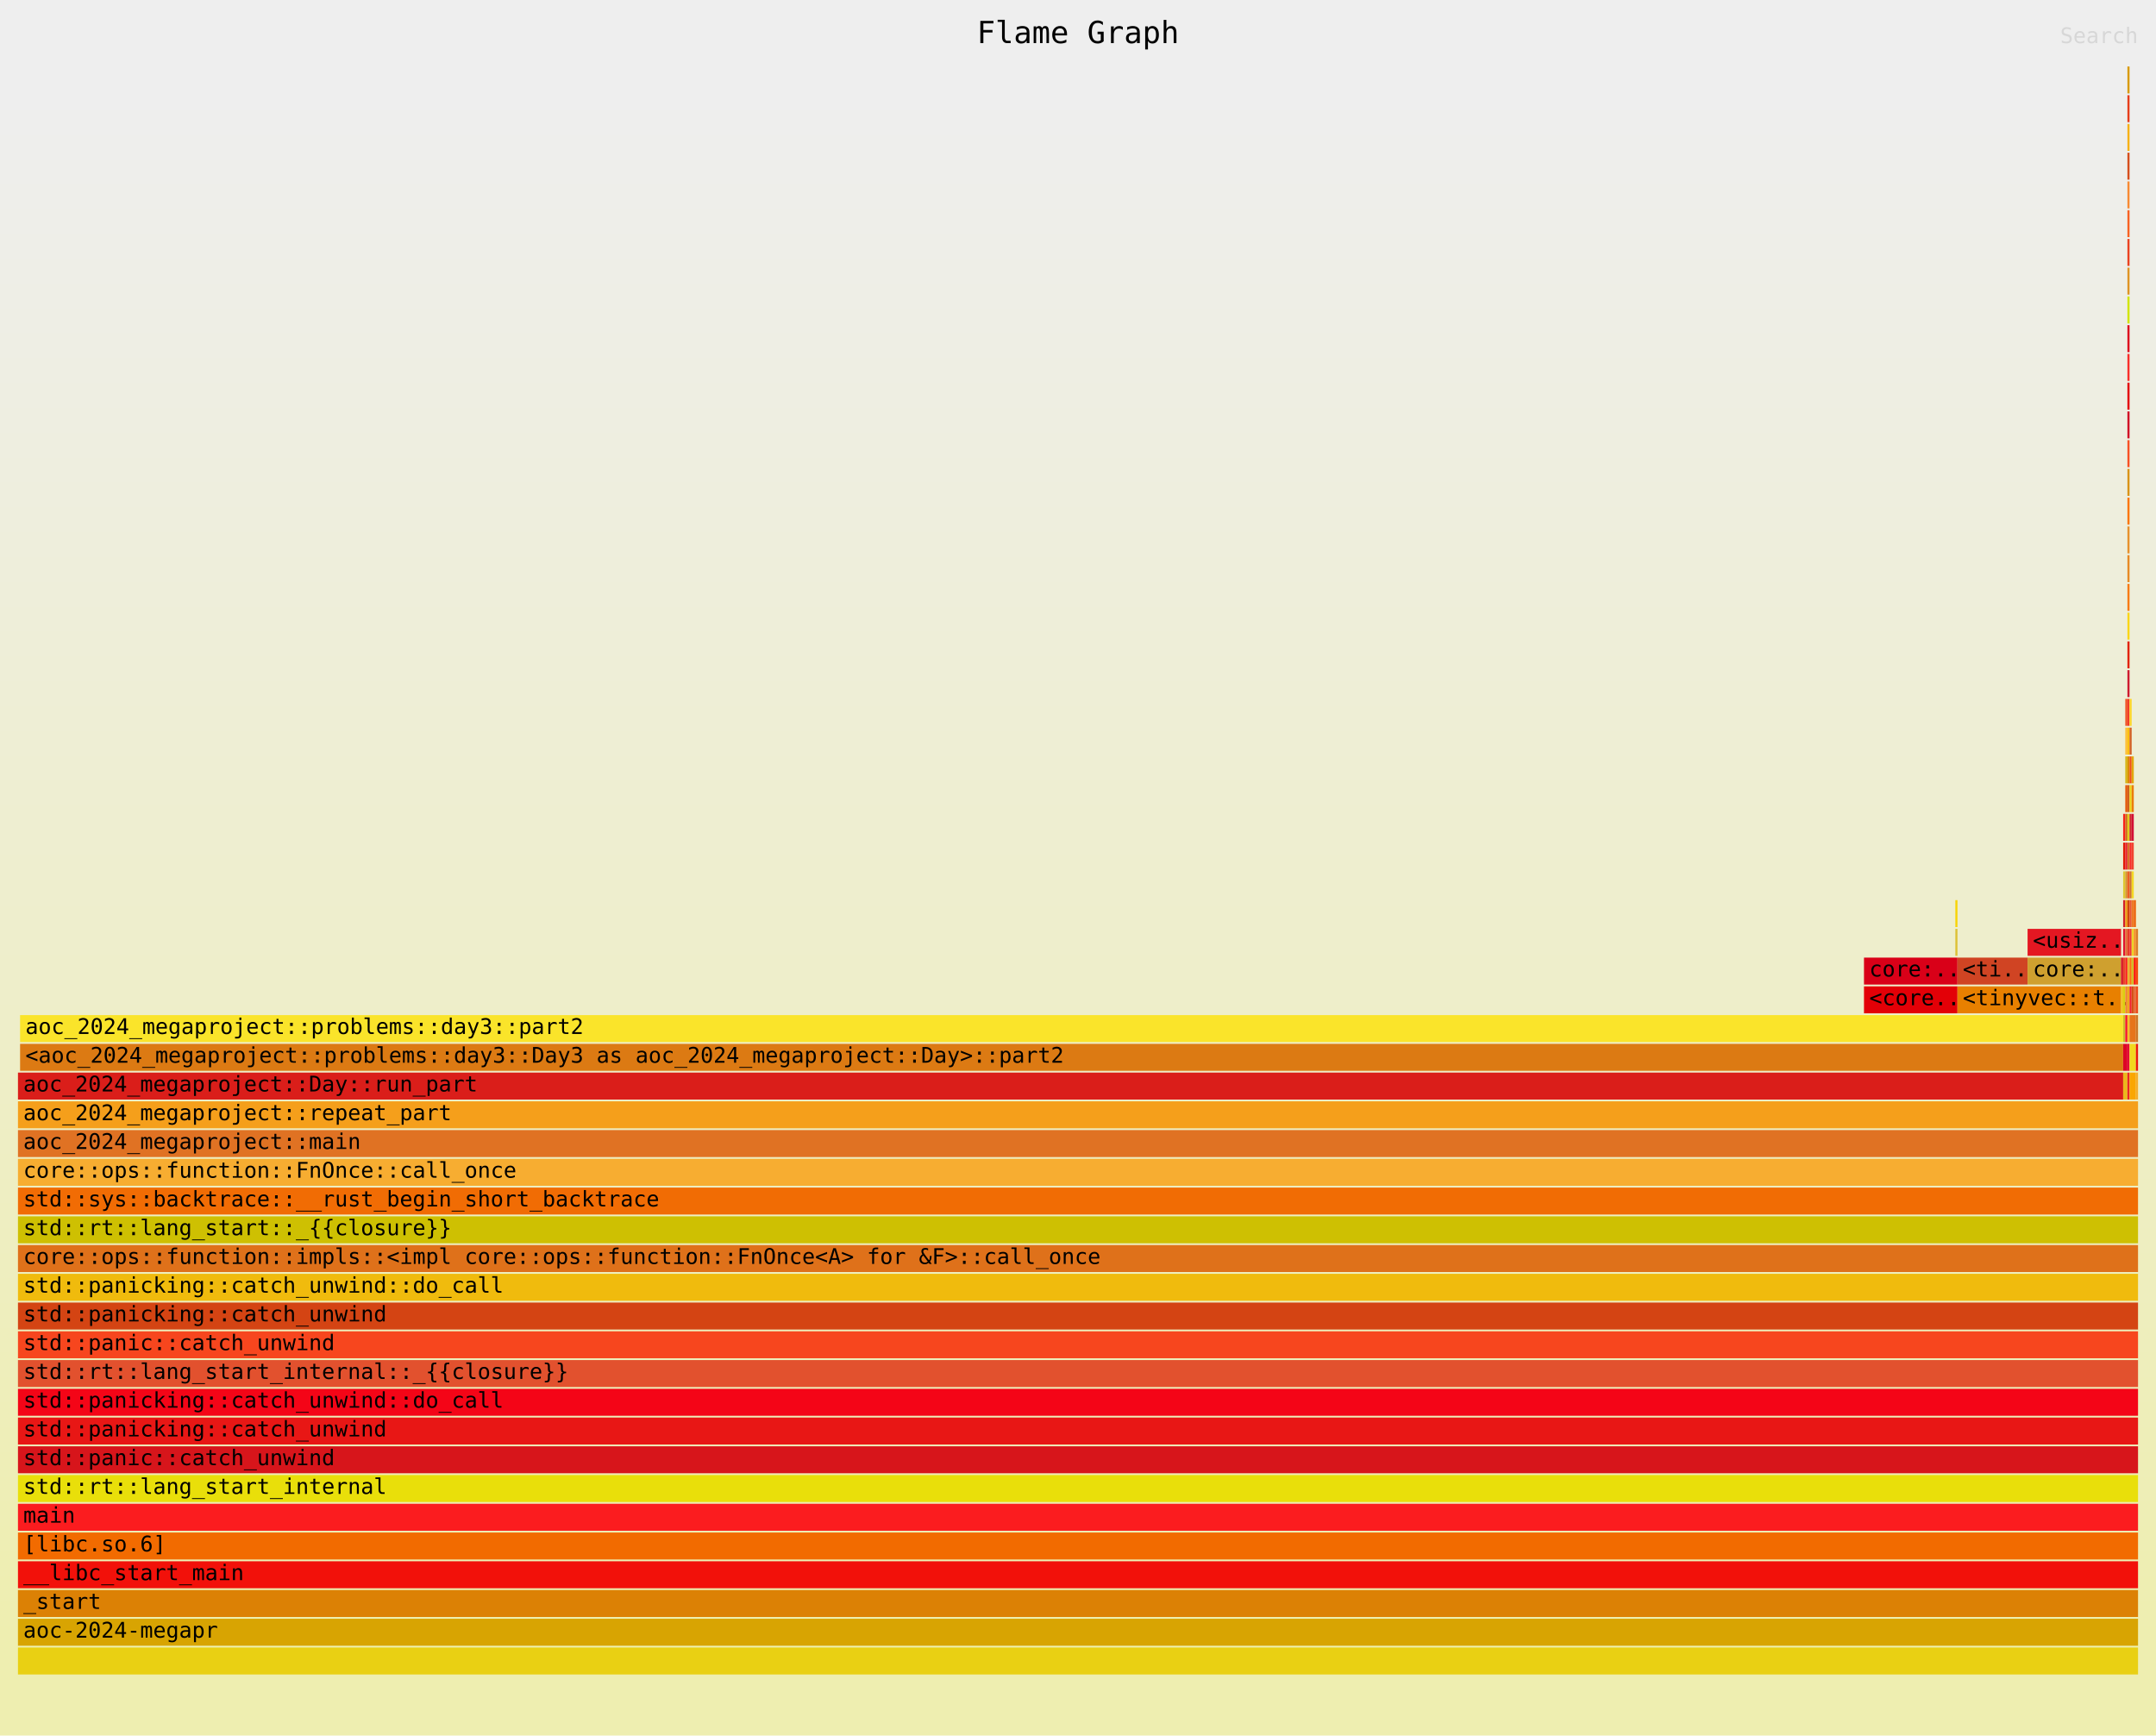
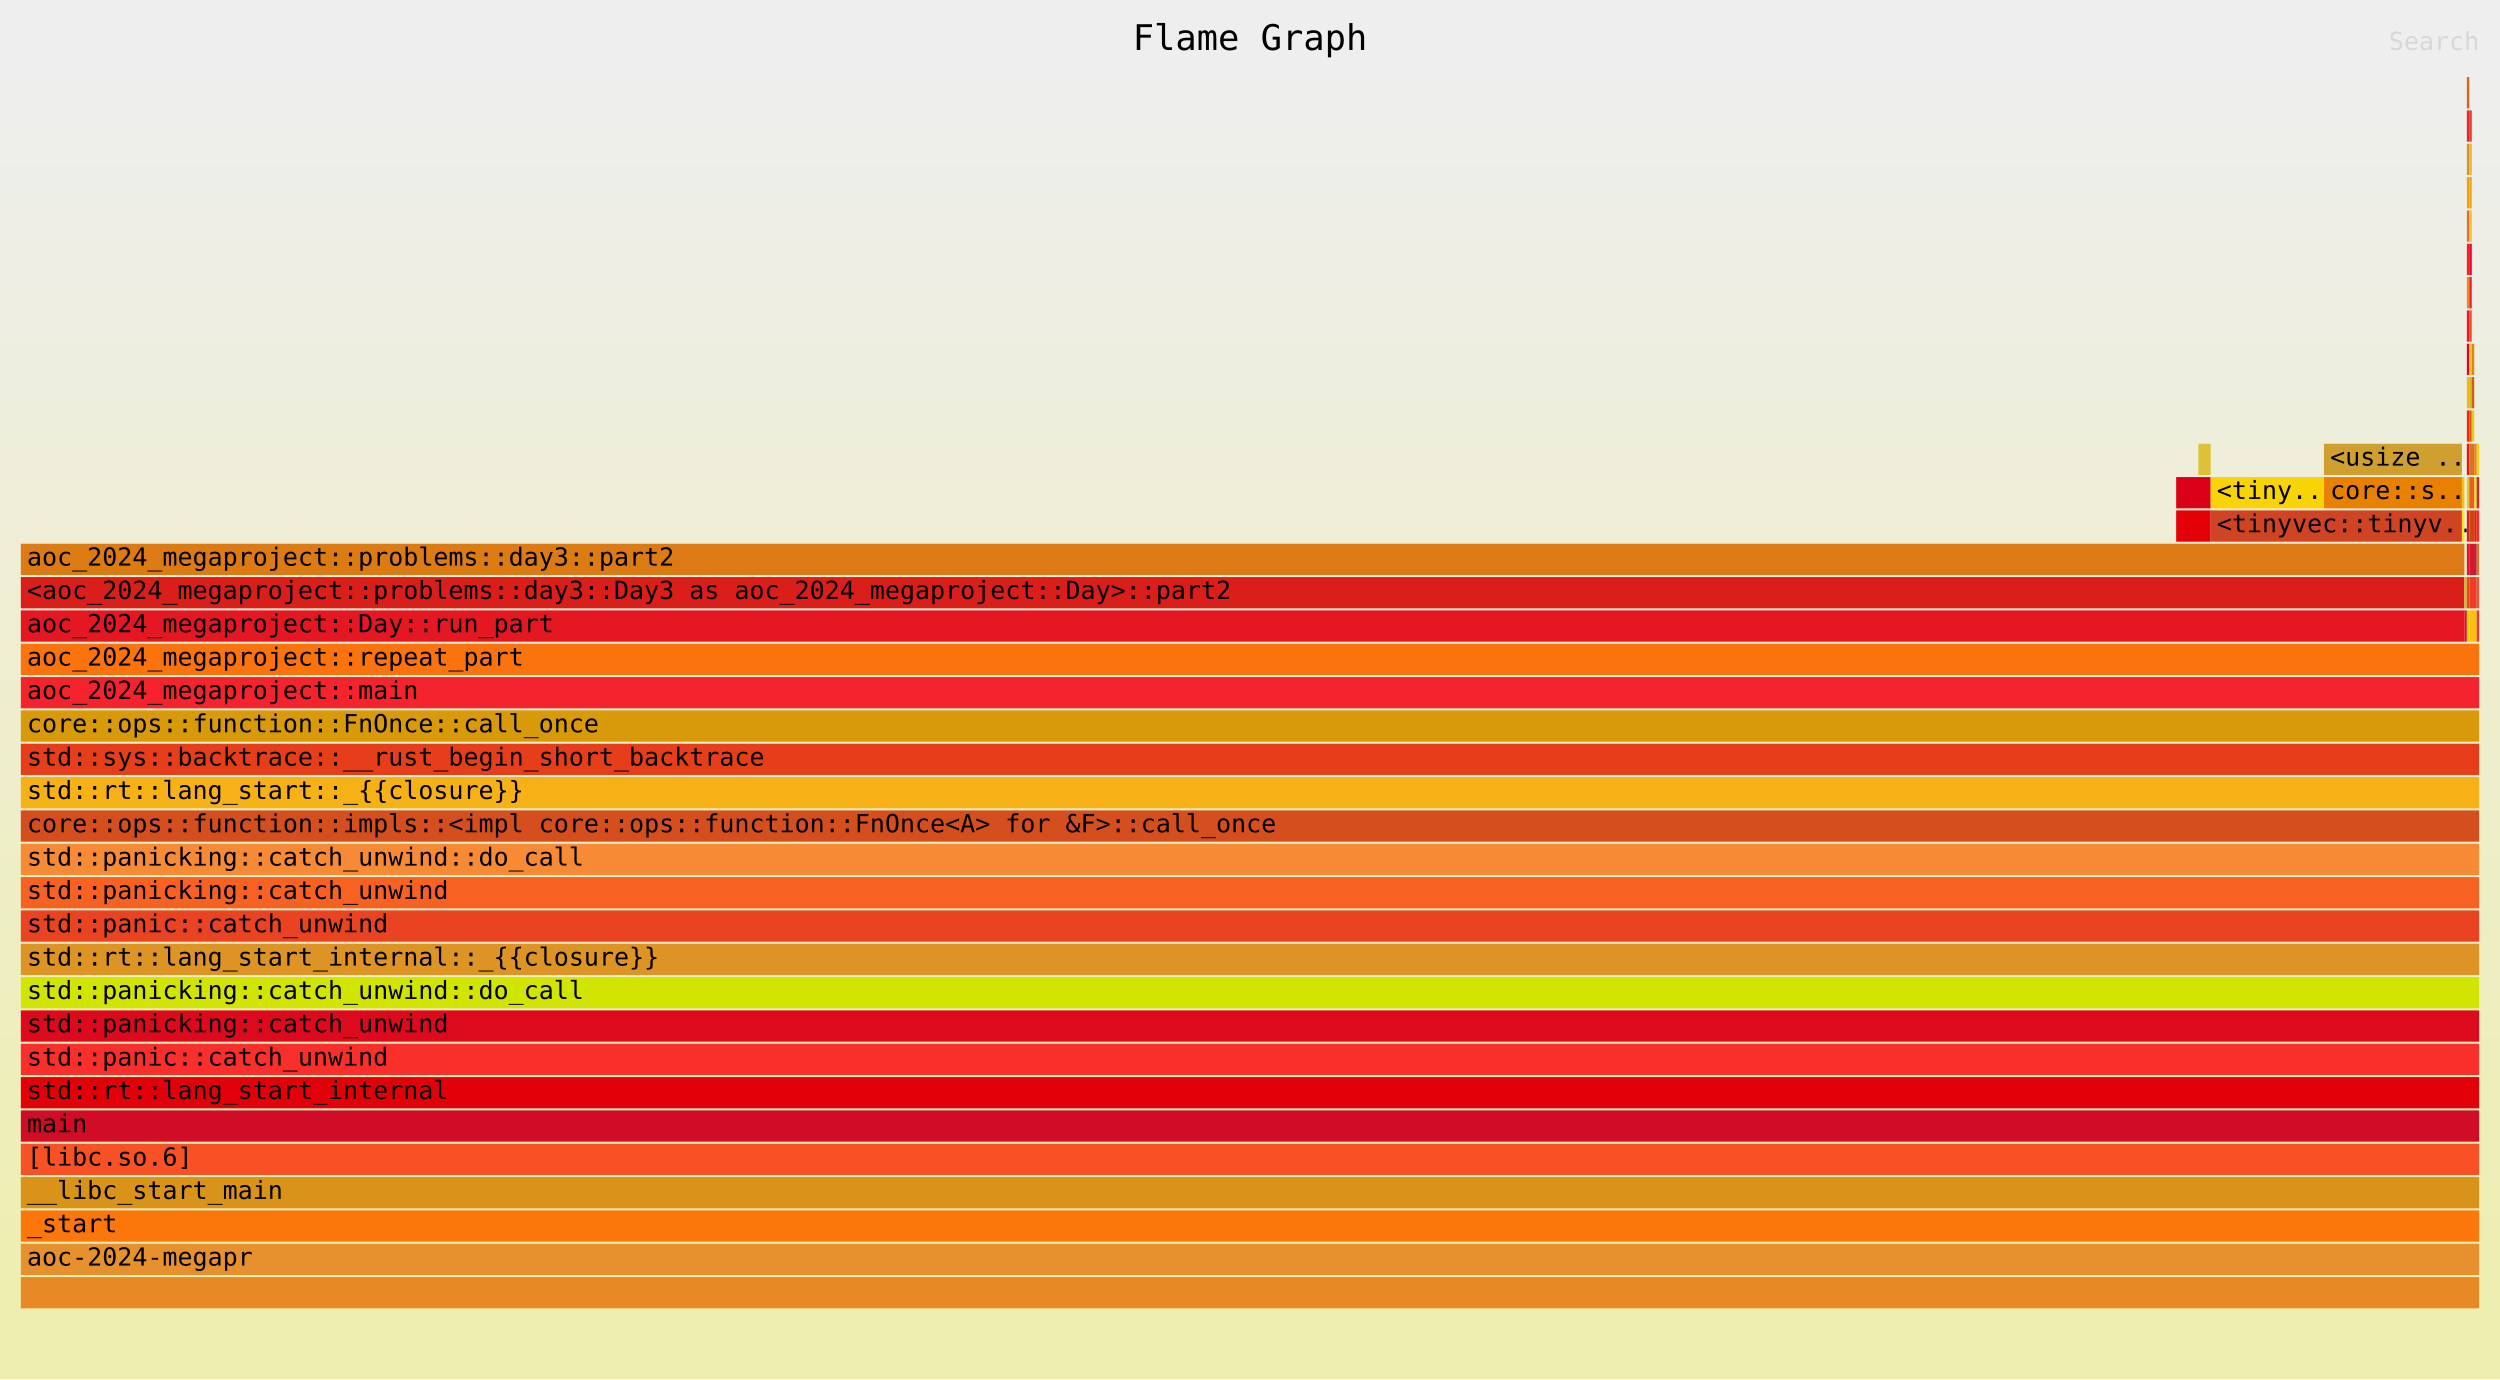
- <svg xmlns="http://www.w3.org/2000/svg" xmlns:ns1="http://github.com/jonhoo/inferno" version="1.1" width="1200" height="966" viewBox="0 0 1200 966">
+ <svg xmlns="http://www.w3.org/2000/svg" xmlns:ns1="http://github.com/jonhoo/inferno" version="1.1" width="1200" height="662" viewBox="0 0 1200 662">
  <defs>
    <linearGradient id="background" y1="0" y2="1" x1="0" x2="0">
      <stop stop-color="#eeeeee" offset="5%" />
      <stop stop-color="#eeeeb0" offset="95%" />
    </linearGradient>
  </defs>
  <style type="text/css">
text { font-family:monospace; font-size:12px }
#title { text-anchor:middle; font-size:17px; }
#matched { text-anchor:end; }
#search { text-anchor:end; opacity:0.1; cursor:pointer; }
#search:hover, #search.show { opacity:1; }
#subtitle { text-anchor:middle; font-color:rgb(160,160,160); }
#unzoom { cursor:pointer; }
#frames &gt; *:hover { stroke:black; stroke-width:0.5; cursor:pointer; }
.hide { display:none; }
.parent { opacity:0.5; }
</style>
-   <rect x="0" y="0" width="100%" height="966" fill="url(#background)" />
+   <rect x="0" y="0" width="100%" height="662" fill="url(#background)" />
  <text id="title" fill="rgb(0,0,0)" x="50%" y="24.00">Flame Graph</text>
-   <text id="details" fill="rgb(0,0,0)" x="10" y="949.00"> </text>
+   <text id="details" fill="rgb(0,0,0)" x="10" y="645.00"> </text>
  <text id="unzoom" class="hide" fill="rgb(0,0,0)" x="10" y="24.00">Reset Zoom</text>
  <text id="search" fill="rgb(0,0,0)" x="1190" y="24.00">Search</text>
-   <text id="matched" fill="rgb(0,0,0)" x="1190" y="949.00"> </text>
+   <text id="matched" fill="rgb(0,0,0)" x="1190" y="645.00"> </text>
  <svg id="frames" x="10" width="1180" total_samples="1001002982">
    <g>
-       <rect x="87.074%" y="549" width="4.409%" height="15" fill="rgb(227,0,7)" ns1:x="871614821" ns1:w="44132396" />
-       <text x="87.324%" y="559.50">&lt;core..</text>
-     </g>
-     <g>
-       <rect x="87.074%" y="533" width="4.409%" height="15" fill="rgb(217,0,24)" ns1:x="871614821" ns1:w="44132396" />
-       <text x="87.324%" y="543.50">core:..</text>
-     </g>
-     <g>
-       <rect x="91.383%" y="517" width="0.1%" height="15" fill="rgb(221,193,54)" ns1:x="914744208" ns1:w="1003009" />
-       <text x="91.633%" y="527.50" />
-     </g>
-     <g>
-       <rect x="91.383%" y="501" width="0.1%" height="15" fill="rgb(248,212,6)" ns1:x="914744208" ns1:w="1003009" />
-       <text x="91.633%" y="511.50" />
-     </g>
-     <g>
-       <rect x="91.483%" y="533" width="3.307%" height="15" fill="rgb(208,68,35)" ns1:x="915747217" ns1:w="33099297" />
-       <text x="91.733%" y="543.50">&lt;ti..</text>
-     </g>
-     <g>
-       <rect x="91.483%" y="549" width="7.715%" height="15" fill="rgb(232,128,0)" ns1:x="915747217" ns1:w="77231693" />
-       <text x="91.733%" y="559.50">&lt;tinyvec::t..</text>
-     </g>
-     <g>
-       <rect x="94.79%" y="533" width="4.409%" height="15" fill="rgb(207,160,47)" ns1:x="948846514" ns1:w="44132396" />
-       <text x="95.04%" y="543.50">core:..</text>
-     </g>
-     <g>
-       <rect x="94.79%" y="517" width="4.409%" height="15" fill="rgb(228,23,34)" ns1:x="948846514" ns1:w="44132396" />
-       <text x="95.04%" y="527.50">&lt;usiz..</text>
-     </g>
-     <g>
-       <rect x="0%" y="597" width="99.299%" height="15" fill="rgb(218,30,26)" ns1:x="0" ns1:w="993981919" />
-       <text x="0.25%" y="607.50">aoc_2024_megaproject::Day::run_part</text>
-     </g>
-     <g>
-       <rect x="0.1%" y="581" width="99.198%" height="15" fill="rgb(220,122,19)" ns1:x="1003009" ns1:w="992978910" />
-       <text x="0.35%" y="591.50">&lt;aoc_2024_megaproject::problems::day3::Day3 as aoc_2024_megaproject::Day&gt;::part2</text>
-     </g>
-     <g>
-       <rect x="0.1%" y="565" width="99.198%" height="15" fill="rgb(250,228,42)" ns1:x="1003009" ns1:w="992978910" />
-       <text x="0.35%" y="575.50">aoc_2024_megaproject::problems::day3::part2</text>
-     </g>
-     <g>
-       <rect x="99.198%" y="549" width="0.1%" height="15" fill="rgb(240,193,28)" ns1:x="992978910" ns1:w="1003009" />
-       <text x="99.448%" y="559.50" />
-     </g>
-     <g>
-       <rect x="99.198%" y="533" width="0.1%" height="15" fill="rgb(216,20,37)" ns1:x="992978910" ns1:w="1003009" />
-       <text x="99.448%" y="543.50" />
-     </g>
-     <g>
-       <rect x="99.299%" y="565" width="0.1%" height="15" fill="rgb(206,188,39)" ns1:x="993981919" ns1:w="1003009" />
-       <text x="99.549%" y="575.50" />
-     </g>
-     <g>
-       <rect x="99.299%" y="549" width="0.1%" height="15" fill="rgb(217,207,13)" ns1:x="993981919" ns1:w="1003009" />
-       <text x="99.549%" y="559.50" />
-     </g>
-     <g>
-       <rect x="99.299%" y="533" width="0.1%" height="15" fill="rgb(231,73,38)" ns1:x="993981919" ns1:w="1003009" />
-       <text x="99.549%" y="543.50" />
-     </g>
-     <g>
-       <rect x="99.299%" y="517" width="0.1%" height="15" fill="rgb(225,20,46)" ns1:x="993981919" ns1:w="1003009" />
-       <text x="99.549%" y="527.50" />
-     </g>
-     <g>
-       <rect x="99.299%" y="501" width="0.1%" height="15" fill="rgb(210,31,41)" ns1:x="993981919" ns1:w="1003009" />
-       <text x="99.549%" y="511.50" />
-     </g>
-     <g>
-       <rect x="99.299%" y="485" width="0.1%" height="15" fill="rgb(221,200,47)" ns1:x="993981919" ns1:w="1003009" />
-       <text x="99.549%" y="495.50" />
-     </g>
-     <g>
-       <rect x="99.299%" y="469" width="0.1%" height="15" fill="rgb(226,26,5)" ns1:x="993981919" ns1:w="1003009" />
-       <text x="99.549%" y="479.50" />
-     </g>
-     <g>
-       <rect x="99.299%" y="453" width="0.1%" height="15" fill="rgb(249,33,26)" ns1:x="993981919" ns1:w="1003009" />
-       <text x="99.549%" y="463.50" />
-     </g>
-     <g>
-       <rect x="99.299%" y="597" width="0.2%" height="15" fill="rgb(235,183,28)" ns1:x="993981919" ns1:w="2006018" />
-       <text x="99.549%" y="607.50" />
-     </g>
-     <g>
-       <rect x="99.299%" y="581" width="0.2%" height="15" fill="rgb(221,5,38)" ns1:x="993981919" ns1:w="2006018" />
-       <text x="99.549%" y="591.50" />
-     </g>
-     <g>
-       <rect x="99.399%" y="565" width="0.1%" height="15" fill="rgb(247,18,42)" ns1:x="994984928" ns1:w="1003009" />
-       <text x="99.649%" y="575.50" />
-     </g>
-     <g>
-       <rect x="99.399%" y="549" width="0.1%" height="15" fill="rgb(241,131,45)" ns1:x="994984928" ns1:w="1003009" />
-       <text x="99.649%" y="559.50" />
-     </g>
-     <g>
-       <rect x="99.399%" y="533" width="0.1%" height="15" fill="rgb(249,31,29)" ns1:x="994984928" ns1:w="1003009" />
-       <text x="99.649%" y="543.50" />
-     </g>
-     <g>
-       <rect x="99.399%" y="517" width="0.1%" height="15" fill="rgb(225,111,53)" ns1:x="994984928" ns1:w="1003009" />
-       <text x="99.649%" y="527.50" />
-     </g>
-     <g>
-       <rect x="99.399%" y="501" width="0.1%" height="15" fill="rgb(238,160,17)" ns1:x="994984928" ns1:w="1003009" />
-       <text x="99.649%" y="511.50" />
-     </g>
-     <g>
-       <rect x="99.399%" y="485" width="0.1%" height="15" fill="rgb(214,148,48)" ns1:x="994984928" ns1:w="1003009" />
-       <text x="99.649%" y="495.50" />
-     </g>
-     <g>
-       <rect x="99.399%" y="469" width="0.1%" height="15" fill="rgb(232,36,49)" ns1:x="994984928" ns1:w="1003009" />
-       <text x="99.649%" y="479.50" />
-     </g>
-     <g>
-       <rect x="99.399%" y="453" width="0.1%" height="15" fill="rgb(209,103,24)" ns1:x="994984928" ns1:w="1003009" />
-       <text x="99.649%" y="463.50" />
-     </g>
-     <g>
-       <rect x="99.399%" y="437" width="0.1%" height="15" fill="rgb(229,88,8)" ns1:x="994984928" ns1:w="1003009" />
-       <text x="99.649%" y="447.50" />
-     </g>
-     <g>
-       <rect x="99.399%" y="421" width="0.1%" height="15" fill="rgb(213,181,19)" ns1:x="994984928" ns1:w="1003009" />
-       <text x="99.649%" y="431.50" />
-     </g>
-     <g>
-       <rect x="99.399%" y="405" width="0.1%" height="15" fill="rgb(254,191,54)" ns1:x="994984928" ns1:w="1003009" />
-       <text x="99.649%" y="415.50" />
-     </g>
-     <g>
-       <rect x="99.399%" y="389" width="0.1%" height="15" fill="rgb(241,83,37)" ns1:x="994984928" ns1:w="1003009" />
-       <text x="99.649%" y="399.50" />
-     </g>
-     <g>
-       <rect x="99.499%" y="597" width="0.1%" height="15" fill="rgb(233,36,39)" ns1:x="995987937" ns1:w="1003009" />
-       <text x="99.749%" y="607.50" />
-     </g>
-     <g>
-       <rect x="99.499%" y="581" width="0.1%" height="15" fill="rgb(226,3,54)" ns1:x="995987937" ns1:w="1003009" />
-       <text x="99.749%" y="591.50" />
-     </g>
-     <g>
-       <rect x="99.499%" y="565" width="0.1%" height="15" fill="rgb(245,192,40)" ns1:x="995987937" ns1:w="1003009" />
-       <text x="99.749%" y="575.50" />
-     </g>
-     <g>
-       <rect x="99.499%" y="549" width="0.1%" height="15" fill="rgb(238,167,29)" ns1:x="995987937" ns1:w="1003009" />
-       <text x="99.749%" y="559.50" />
-     </g>
-     <g>
-       <rect x="99.499%" y="533" width="0.1%" height="15" fill="rgb(232,182,51)" ns1:x="995987937" ns1:w="1003009" />
-       <text x="99.749%" y="543.50" />
-     </g>
-     <g>
-       <rect x="99.499%" y="517" width="0.1%" height="15" fill="rgb(231,60,39)" ns1:x="995987937" ns1:w="1003009" />
-       <text x="99.749%" y="527.50" />
-     </g>
-     <g>
-       <rect x="99.499%" y="501" width="0.1%" height="15" fill="rgb(208,69,12)" ns1:x="995987937" ns1:w="1003009" />
-       <text x="99.749%" y="511.50" />
-     </g>
-     <g>
-       <rect x="99.499%" y="485" width="0.1%" height="15" fill="rgb(235,93,37)" ns1:x="995987937" ns1:w="1003009" />
-       <text x="99.749%" y="495.50" />
-     </g>
-     <g>
-       <rect x="99.499%" y="469" width="0.1%" height="15" fill="rgb(213,116,39)" ns1:x="995987937" ns1:w="1003009" />
-       <text x="99.749%" y="479.50" />
-     </g>
-     <g>
-       <rect x="99.499%" y="453" width="0.1%" height="15" fill="rgb(222,207,29)" ns1:x="995987937" ns1:w="1003009" />
-       <text x="99.749%" y="463.50" />
-     </g>
-     <g>
-       <rect x="99.499%" y="437" width="0.1%" height="15" fill="rgb(206,96,30)" ns1:x="995987937" ns1:w="1003009" />
-       <text x="99.749%" y="447.50" />
-     </g>
-     <g>
-       <rect x="99.499%" y="421" width="0.1%" height="15" fill="rgb(218,138,4)" ns1:x="995987937" ns1:w="1003009" />
-       <text x="99.749%" y="431.50" />
-     </g>
-     <g>
-       <rect x="99.499%" y="405" width="0.1%" height="15" fill="rgb(250,191,14)" ns1:x="995987937" ns1:w="1003009" />
-       <text x="99.749%" y="415.50" />
-     </g>
-     <g>
-       <rect x="99.499%" y="389" width="0.1%" height="15" fill="rgb(239,60,40)" ns1:x="995987937" ns1:w="1003009" />
-       <text x="99.749%" y="399.50" />
-     </g>
-     <g>
-       <rect x="99.499%" y="373" width="0.1%" height="15" fill="rgb(206,27,48)" ns1:x="995987937" ns1:w="1003009" />
-       <text x="99.749%" y="383.50" />
-     </g>
-     <g>
-       <rect x="99.499%" y="357" width="0.1%" height="15" fill="rgb(225,35,8)" ns1:x="995987937" ns1:w="1003009" />
-       <text x="99.749%" y="367.50" />
-     </g>
-     <g>
-       <rect x="99.499%" y="341" width="0.1%" height="15" fill="rgb(250,213,24)" ns1:x="995987937" ns1:w="1003009" />
-       <text x="99.749%" y="351.50" />
-     </g>
-     <g>
-       <rect x="99.499%" y="325" width="0.1%" height="15" fill="rgb(247,123,22)" ns1:x="995987937" ns1:w="1003009" />
-       <text x="99.749%" y="335.50" />
-     </g>
-     <g>
-       <rect x="99.499%" y="309" width="0.1%" height="15" fill="rgb(231,138,38)" ns1:x="995987937" ns1:w="1003009" />
-       <text x="99.749%" y="319.50" />
-     </g>
-     <g>
-       <rect x="99.499%" y="293" width="0.1%" height="15" fill="rgb(231,145,46)" ns1:x="995987937" ns1:w="1003009" />
+       <rect x="87.675%" y="245" width="1.403%" height="15" fill="rgb(227,0,7)" ns1:x="877632875" ns1:w="14042126" />
+       <text x="87.925%" y="255.50" />
+     </g>
+     <g>
+       <rect x="87.675%" y="229" width="1.403%" height="15" fill="rgb(217,0,24)" ns1:x="877632875" ns1:w="14042126" />
+       <text x="87.925%" y="239.50" />
+     </g>
+     <g>
+       <rect x="88.577%" y="213" width="0.501%" height="15" fill="rgb(221,193,54)" ns1:x="886659956" ns1:w="5015045" />
+       <text x="88.827%" y="223.50" />
+     </g>
+     <g>
+       <rect x="89.078%" y="229" width="4.609%" height="15" fill="rgb(248,212,6)" ns1:x="891675001" ns1:w="46138414" />
+       <text x="89.328%" y="239.50">&lt;tiny..</text>
+     </g>
+     <g>
+       <rect x="89.078%" y="245" width="10.22%" height="15" fill="rgb(208,68,35)" ns1:x="891675001" ns1:w="102306918" />
+       <text x="89.328%" y="255.50">&lt;tinyvec::tinyv..</text>
+     </g>
+     <g>
+       <rect x="93.687%" y="229" width="5.611%" height="15" fill="rgb(232,128,0)" ns1:x="937813415" ns1:w="56168504" />
+       <text x="93.937%" y="239.50">core::s..</text>
+     </g>
+     <g>
+       <rect x="93.687%" y="213" width="5.611%" height="15" fill="rgb(207,160,47)" ns1:x="937813415" ns1:w="56168504" />
+       <text x="93.937%" y="223.50">&lt;usize ..</text>
+     </g>
+     <g>
+       <rect x="0%" y="293" width="99.399%" height="15" fill="rgb(228,23,34)" ns1:x="0" ns1:w="994984928" />
+       <text x="0.25%" y="303.50">aoc_2024_megaproject::Day::run_part</text>
+     </g>
+     <g>
+       <rect x="0%" y="277" width="99.399%" height="15" fill="rgb(218,30,26)" ns1:x="0" ns1:w="994984928" />
+       <text x="0.25%" y="287.50">&lt;aoc_2024_megaproject::problems::day3::Day3 as aoc_2024_megaproject::Day&gt;::part2</text>
+     </g>
+     <g>
+       <rect x="0%" y="261" width="99.399%" height="15" fill="rgb(220,122,19)" ns1:x="0" ns1:w="994984928" />
+       <text x="0.25%" y="271.50">aoc_2024_megaproject::problems::day3::part2</text>
+     </g>
+     <g>
+       <rect x="99.299%" y="245" width="0.1%" height="15" fill="rgb(250,228,42)" ns1:x="993981919" ns1:w="1003009" />
+       <text x="99.549%" y="255.50" />
+     </g>
+     <g>
+       <rect x="99.299%" y="229" width="0.1%" height="15" fill="rgb(240,193,28)" ns1:x="993981919" ns1:w="1003009" />
+       <text x="99.549%" y="239.50" />
+     </g>
+     <g>
+       <rect x="99.399%" y="293" width="0.1%" height="15" fill="rgb(216,20,37)" ns1:x="994984928" ns1:w="1003009" />
+       <text x="99.649%" y="303.50" />
+     </g>
+     <g>
+       <rect x="99.399%" y="277" width="0.1%" height="15" fill="rgb(206,188,39)" ns1:x="994984928" ns1:w="1003009" />
+       <text x="99.649%" y="287.50" />
+     </g>
+     <g>
+       <rect x="99.499%" y="293" width="0.1%" height="15" fill="rgb(217,207,13)" ns1:x="995987937" ns1:w="1003009" />
      <text x="99.749%" y="303.50" />
    </g>
    <g>
-       <rect x="99.499%" y="277" width="0.1%" height="15" fill="rgb(251,118,11)" ns1:x="995987937" ns1:w="1003009" />
+       <rect x="99.499%" y="277" width="0.1%" height="15" fill="rgb(231,73,38)" ns1:x="995987937" ns1:w="1003009" />
      <text x="99.749%" y="287.50" />
    </g>
    <g>
-       <rect x="99.499%" y="261" width="0.1%" height="15" fill="rgb(217,147,25)" ns1:x="995987937" ns1:w="1003009" />
+       <rect x="99.499%" y="261" width="0.1%" height="15" fill="rgb(225,20,46)" ns1:x="995987937" ns1:w="1003009" />
      <text x="99.749%" y="271.50" />
    </g>
    <g>
-       <rect x="99.499%" y="245" width="0.1%" height="15" fill="rgb(247,81,37)" ns1:x="995987937" ns1:w="1003009" />
+       <rect x="99.499%" y="245" width="0.1%" height="15" fill="rgb(210,31,41)" ns1:x="995987937" ns1:w="1003009" />
      <text x="99.749%" y="255.50" />
    </g>
    <g>
-       <rect x="99.499%" y="229" width="0.1%" height="15" fill="rgb(209,12,38)" ns1:x="995987937" ns1:w="1003009" />
+       <rect x="99.499%" y="229" width="0.1%" height="15" fill="rgb(221,200,47)" ns1:x="995987937" ns1:w="1003009" />
      <text x="99.749%" y="239.50" />
    </g>
    <g>
-       <rect x="99.499%" y="213" width="0.1%" height="15" fill="rgb(227,1,9)" ns1:x="995987937" ns1:w="1003009" />
+       <rect x="99.499%" y="213" width="0.1%" height="15" fill="rgb(226,26,5)" ns1:x="995987937" ns1:w="1003009" />
      <text x="99.749%" y="223.50" />
    </g>
    <g>
-       <rect x="99.499%" y="197" width="0.1%" height="15" fill="rgb(248,47,43)" ns1:x="995987937" ns1:w="1003009" />
+       <rect x="99.499%" y="197" width="0.1%" height="15" fill="rgb(249,33,26)" ns1:x="995987937" ns1:w="1003009" />
      <text x="99.749%" y="207.50" />
    </g>
    <g>
-       <rect x="99.499%" y="181" width="0.1%" height="15" fill="rgb(221,10,30)" ns1:x="995987937" ns1:w="1003009" />
+       <rect x="99.499%" y="181" width="0.1%" height="15" fill="rgb(235,183,28)" ns1:x="995987937" ns1:w="1003009" />
      <text x="99.749%" y="191.50" />
    </g>
    <g>
-       <rect x="99.499%" y="165" width="0.1%" height="15" fill="rgb(210,229,1)" ns1:x="995987937" ns1:w="1003009" />
+       <rect x="99.499%" y="165" width="0.1%" height="15" fill="rgb(221,5,38)" ns1:x="995987937" ns1:w="1003009" />
      <text x="99.749%" y="175.50" />
    </g>
    <g>
-       <rect x="99.499%" y="149" width="0.1%" height="15" fill="rgb(222,148,37)" ns1:x="995987937" ns1:w="1003009" />
+       <rect x="99.499%" y="149" width="0.1%" height="15" fill="rgb(247,18,42)" ns1:x="995987937" ns1:w="1003009" />
      <text x="99.749%" y="159.50" />
    </g>
    <g>
-       <rect x="99.499%" y="133" width="0.1%" height="15" fill="rgb(234,67,33)" ns1:x="995987937" ns1:w="1003009" />
+       <rect x="99.499%" y="133" width="0.1%" height="15" fill="rgb(241,131,45)" ns1:x="995987937" ns1:w="1003009" />
      <text x="99.749%" y="143.50" />
    </g>
    <g>
-       <rect x="99.499%" y="117" width="0.1%" height="15" fill="rgb(247,98,35)" ns1:x="995987937" ns1:w="1003009" />
+       <rect x="99.499%" y="117" width="0.1%" height="15" fill="rgb(249,31,29)" ns1:x="995987937" ns1:w="1003009" />
      <text x="99.749%" y="127.50" />
    </g>
    <g>
-       <rect x="99.499%" y="101" width="0.1%" height="15" fill="rgb(247,138,52)" ns1:x="995987937" ns1:w="1003009" />
+       <rect x="99.499%" y="101" width="0.1%" height="15" fill="rgb(225,111,53)" ns1:x="995987937" ns1:w="1003009" />
      <text x="99.749%" y="111.50" />
    </g>
    <g>
-       <rect x="99.499%" y="85" width="0.1%" height="15" fill="rgb(213,79,30)" ns1:x="995987937" ns1:w="1003009" />
+       <rect x="99.499%" y="85" width="0.1%" height="15" fill="rgb(238,160,17)" ns1:x="995987937" ns1:w="1003009" />
      <text x="99.749%" y="95.50" />
    </g>
    <g>
-       <rect x="99.499%" y="69" width="0.1%" height="15" fill="rgb(246,177,23)" ns1:x="995987937" ns1:w="1003009" />
+       <rect x="99.499%" y="69" width="0.1%" height="15" fill="rgb(214,148,48)" ns1:x="995987937" ns1:w="1003009" />
      <text x="99.749%" y="79.50" />
    </g>
    <g>
-       <rect x="99.499%" y="53" width="0.1%" height="15" fill="rgb(230,62,27)" ns1:x="995987937" ns1:w="1003009" />
+       <rect x="99.499%" y="53" width="0.1%" height="15" fill="rgb(232,36,49)" ns1:x="995987937" ns1:w="1003009" />
      <text x="99.749%" y="63.50" />
    </g>
    <g>
-       <rect x="99.499%" y="37" width="0.1%" height="15" fill="rgb(216,154,8)" ns1:x="995987937" ns1:w="1003009" />
+       <rect x="99.499%" y="37" width="0.1%" height="15" fill="rgb(209,103,24)" ns1:x="995987937" ns1:w="1003009" />
      <text x="99.749%" y="47.50" />
    </g>
    <g>
-       <rect x="99.599%" y="549" width="0.1%" height="15" fill="rgb(244,35,45)" ns1:x="996990946" ns1:w="1003009" />
-       <text x="99.849%" y="559.50" />
-     </g>
-     <g>
-       <rect x="99.599%" y="533" width="0.1%" height="15" fill="rgb(251,115,12)" ns1:x="996990946" ns1:w="1003009" />
-       <text x="99.849%" y="543.50" />
-     </g>
-     <g>
-       <rect x="99.599%" y="517" width="0.1%" height="15" fill="rgb(240,54,50)" ns1:x="996990946" ns1:w="1003009" />
-       <text x="99.849%" y="527.50" />
-     </g>
-     <g>
-       <rect x="99.599%" y="501" width="0.1%" height="15" fill="rgb(233,84,52)" ns1:x="996990946" ns1:w="1003009" />
-       <text x="99.849%" y="511.50" />
-     </g>
-     <g>
-       <rect x="99.599%" y="485" width="0.1%" height="15" fill="rgb(207,117,47)" ns1:x="996990946" ns1:w="1003009" />
-       <text x="99.849%" y="495.50" />
-     </g>
-     <g>
-       <rect x="99.599%" y="469" width="0.1%" height="15" fill="rgb(249,43,39)" ns1:x="996990946" ns1:w="1003009" />
-       <text x="99.849%" y="479.50" />
-     </g>
-     <g>
-       <rect x="99.599%" y="453" width="0.1%" height="15" fill="rgb(209,38,44)" ns1:x="996990946" ns1:w="1003009" />
-       <text x="99.849%" y="463.50" />
-     </g>
-     <g>
-       <rect x="99.599%" y="437" width="0.1%" height="15" fill="rgb(236,212,23)" ns1:x="996990946" ns1:w="1003009" />
-       <text x="99.849%" y="447.50" />
-     </g>
-     <g>
-       <rect x="99.599%" y="421" width="0.1%" height="15" fill="rgb(242,79,21)" ns1:x="996990946" ns1:w="1003009" />
-       <text x="99.849%" y="431.50" />
-     </g>
-     <g>
-       <rect x="99.599%" y="405" width="0.1%" height="15" fill="rgb(211,96,35)" ns1:x="996990946" ns1:w="1003009" />
-       <text x="99.849%" y="415.50" />
-     </g>
-     <g>
-       <rect x="99.599%" y="389" width="0.1%" height="15" fill="rgb(253,215,40)" ns1:x="996990946" ns1:w="1003009" />
-       <text x="99.849%" y="399.50" />
-     </g>
-     <g>
-       <rect x="99.699%" y="549" width="0.1%" height="15" fill="rgb(211,81,21)" ns1:x="997993955" ns1:w="1003009" />
-       <text x="99.949%" y="559.50" />
-     </g>
-     <g>
-       <rect x="99.699%" y="533" width="0.1%" height="15" fill="rgb(208,190,38)" ns1:x="997993955" ns1:w="1003009" />
-       <text x="99.949%" y="543.50" />
-     </g>
-     <g>
-       <rect x="99.699%" y="517" width="0.1%" height="15" fill="rgb(235,213,38)" ns1:x="997993955" ns1:w="1003009" />
-       <text x="99.949%" y="527.50" />
-     </g>
-     <g>
-       <rect x="99.699%" y="501" width="0.1%" height="15" fill="rgb(237,122,38)" ns1:x="997993955" ns1:w="1003009" />
-       <text x="99.949%" y="511.50" />
-     </g>
-     <g>
-       <rect x="99.699%" y="485" width="0.1%" height="15" fill="rgb(244,218,35)" ns1:x="997993955" ns1:w="1003009" />
-       <text x="99.949%" y="495.50" />
-     </g>
-     <g>
-       <rect x="99.699%" y="469" width="0.1%" height="15" fill="rgb(240,68,47)" ns1:x="997993955" ns1:w="1003009" />
-       <text x="99.949%" y="479.50" />
-     </g>
-     <g>
-       <rect x="99.699%" y="453" width="0.1%" height="15" fill="rgb(210,16,53)" ns1:x="997993955" ns1:w="1003009" />
-       <text x="99.949%" y="463.50" />
-     </g>
-     <g>
-       <rect x="99.699%" y="437" width="0.1%" height="15" fill="rgb(235,124,12)" ns1:x="997993955" ns1:w="1003009" />
-       <text x="99.949%" y="447.50" />
-     </g>
-     <g>
-       <rect x="99.699%" y="421" width="0.1%" height="15" fill="rgb(224,169,11)" ns1:x="997993955" ns1:w="1003009" />
-       <text x="99.949%" y="431.50" />
-     </g>
-     <g>
-       <rect x="99.599%" y="597" width="0.301%" height="15" fill="rgb(250,166,2)" ns1:x="996990946" ns1:w="3009027" />
-       <text x="99.849%" y="607.50" />
-     </g>
-     <g>
-       <rect x="99.599%" y="581" width="0.301%" height="15" fill="rgb(242,216,29)" ns1:x="996990946" ns1:w="3009027" />
-       <text x="99.849%" y="591.50" />
-     </g>
-     <g>
-       <rect x="99.599%" y="565" width="0.301%" height="15" fill="rgb(230,116,27)" ns1:x="996990946" ns1:w="3009027" />
-       <text x="99.849%" y="575.50" />
-     </g>
-     <g>
-       <rect x="99.8%" y="549" width="0.1%" height="15" fill="rgb(228,99,48)" ns1:x="998996964" ns1:w="1003009" />
-       <text x="100.05%" y="559.50" />
-     </g>
-     <g>
-       <rect x="99.8%" y="533" width="0.1%" height="15" fill="rgb(253,11,6)" ns1:x="998996964" ns1:w="1003009" />
-       <text x="100.05%" y="543.50" />
-     </g>
-     <g>
-       <rect x="99.8%" y="517" width="0.1%" height="15" fill="rgb(247,143,39)" ns1:x="998996964" ns1:w="1003009" />
-       <text x="100.05%" y="527.50" />
-     </g>
-     <g>
-       <rect x="99.8%" y="501" width="0.1%" height="15" fill="rgb(236,97,10)" ns1:x="998996964" ns1:w="1003009" />
-       <text x="100.05%" y="511.50" />
-     </g>
-     <g>
-       <rect x="0%" y="917" width="100%" height="15" fill="rgb(233,208,19)" ns1:x="0" ns1:w="1001002982" />
-       <text x="0.25%" y="927.50" />
-     </g>
-     <g>
-       <rect x="0%" y="901" width="100%" height="15" fill="rgb(216,164,2)" ns1:x="0" ns1:w="1001002982" />
-       <text x="0.25%" y="911.50">aoc-2024-megapr</text>
-     </g>
-     <g>
-       <rect x="0%" y="885" width="100%" height="15" fill="rgb(220,129,5)" ns1:x="0" ns1:w="1001002982" />
-       <text x="0.25%" y="895.50">_start</text>
-     </g>
-     <g>
-       <rect x="0%" y="869" width="100%" height="15" fill="rgb(242,17,10)" ns1:x="0" ns1:w="1001002982" />
-       <text x="0.25%" y="879.50">__libc_start_main</text>
-     </g>
-     <g>
-       <rect x="0%" y="853" width="100%" height="15" fill="rgb(242,107,0)" ns1:x="0" ns1:w="1001002982" />
-       <text x="0.25%" y="863.50">[libc.so.6]</text>
-     </g>
-     <g>
-       <rect x="0%" y="837" width="100%" height="15" fill="rgb(251,28,31)" ns1:x="0" ns1:w="1001002982" />
-       <text x="0.25%" y="847.50">main</text>
-     </g>
-     <g>
-       <rect x="0%" y="821" width="100%" height="15" fill="rgb(233,223,10)" ns1:x="0" ns1:w="1001002982" />
-       <text x="0.25%" y="831.50">std::rt::lang_start_internal</text>
-     </g>
-     <g>
-       <rect x="0%" y="805" width="100%" height="15" fill="rgb(215,21,27)" ns1:x="0" ns1:w="1001002982" />
-       <text x="0.25%" y="815.50">std::panic::catch_unwind</text>
-     </g>
-     <g>
-       <rect x="0%" y="789" width="100%" height="15" fill="rgb(232,23,21)" ns1:x="0" ns1:w="1001002982" />
-       <text x="0.25%" y="799.50">std::panicking::catch_unwind</text>
-     </g>
-     <g>
-       <rect x="0%" y="773" width="100%" height="15" fill="rgb(244,5,23)" ns1:x="0" ns1:w="1001002982" />
-       <text x="0.25%" y="783.50">std::panicking::catch_unwind::do_call</text>
-     </g>
-     <g>
-       <rect x="0%" y="757" width="100%" height="15" fill="rgb(226,81,46)" ns1:x="0" ns1:w="1001002982" />
-       <text x="0.25%" y="767.50">std::rt::lang_start_internal::_{{closure}}</text>
-     </g>
-     <g>
-       <rect x="0%" y="741" width="100%" height="15" fill="rgb(247,70,30)" ns1:x="0" ns1:w="1001002982" />
-       <text x="0.25%" y="751.50">std::panic::catch_unwind</text>
-     </g>
-     <g>
-       <rect x="0%" y="725" width="100%" height="15" fill="rgb(212,68,19)" ns1:x="0" ns1:w="1001002982" />
-       <text x="0.25%" y="735.50">std::panicking::catch_unwind</text>
-     </g>
-     <g>
-       <rect x="0%" y="709" width="100%" height="15" fill="rgb(240,187,13)" ns1:x="0" ns1:w="1001002982" />
-       <text x="0.25%" y="719.50">std::panicking::catch_unwind::do_call</text>
-     </g>
-     <g>
-       <rect x="0%" y="693" width="100%" height="15" fill="rgb(223,113,26)" ns1:x="0" ns1:w="1001002982" />
-       <text x="0.25%" y="703.50">core::ops::function::impls::&lt;impl core::ops::function::FnOnce&lt;A&gt; for &amp;F&gt;::call_once</text>
-     </g>
-     <g>
-       <rect x="0%" y="677" width="100%" height="15" fill="rgb(206,192,2)" ns1:x="0" ns1:w="1001002982" />
-       <text x="0.25%" y="687.50">std::rt::lang_start::_{{closure}}</text>
-     </g>
-     <g>
-       <rect x="0%" y="661" width="100%" height="15" fill="rgb(241,108,4)" ns1:x="0" ns1:w="1001002982" />
-       <text x="0.25%" y="671.50">std::sys::backtrace::__rust_begin_short_backtrace</text>
-     </g>
-     <g>
-       <rect x="0%" y="645" width="100%" height="15" fill="rgb(247,173,49)" ns1:x="0" ns1:w="1001002982" />
-       <text x="0.25%" y="655.50">core::ops::function::FnOnce::call_once</text>
-     </g>
-     <g>
-       <rect x="0%" y="629" width="100%" height="15" fill="rgb(224,114,35)" ns1:x="0" ns1:w="1001002982" />
-       <text x="0.25%" y="639.50">aoc_2024_megaproject::main</text>
-     </g>
-     <g>
-       <rect x="0%" y="613" width="100%" height="15" fill="rgb(245,159,27)" ns1:x="0" ns1:w="1001002982" />
-       <text x="0.25%" y="623.50">aoc_2024_megaproject::repeat_part</text>
-     </g>
-     <g>
-       <rect x="99.9%" y="597" width="0.1%" height="15" fill="rgb(245,172,44)" ns1:x="999999973" ns1:w="1003009" />
-       <text x="100.15%" y="607.50" />
-     </g>
-     <g>
-       <rect x="99.9%" y="581" width="0.1%" height="15" fill="rgb(236,23,11)" ns1:x="999999973" ns1:w="1003009" />
-       <text x="100.15%" y="591.50" />
-     </g>
-     <g>
-       <rect x="99.9%" y="565" width="0.1%" height="15" fill="rgb(205,117,38)" ns1:x="999999973" ns1:w="1003009" />
-       <text x="100.15%" y="575.50" />
-     </g>
-     <g>
-       <rect x="99.9%" y="549" width="0.1%" height="15" fill="rgb(237,72,25)" ns1:x="999999973" ns1:w="1003009" />
-       <text x="100.15%" y="559.50" />
-     </g>
-     <g>
-       <rect x="99.9%" y="533" width="0.1%" height="15" fill="rgb(244,70,9)" ns1:x="999999973" ns1:w="1003009" />
-       <text x="100.15%" y="543.50" />
-     </g>
-     <g>
-       <rect x="99.9%" y="517" width="0.1%" height="15" fill="rgb(217,125,39)" ns1:x="999999973" ns1:w="1003009" />
-       <text x="100.15%" y="527.50" />
+       <rect x="99.599%" y="197" width="0.1%" height="15" fill="rgb(229,88,8)" ns1:x="996990946" ns1:w="1003009" />
+       <text x="99.849%" y="207.50" />
+     </g>
+     <g>
+       <rect x="99.599%" y="181" width="0.1%" height="15" fill="rgb(213,181,19)" ns1:x="996990946" ns1:w="1003009" />
+       <text x="99.849%" y="191.50" />
+     </g>
+     <g>
+       <rect x="99.599%" y="165" width="0.1%" height="15" fill="rgb(254,191,54)" ns1:x="996990946" ns1:w="1003009" />
+       <text x="99.849%" y="175.50" />
+     </g>
+     <g>
+       <rect x="99.599%" y="149" width="0.1%" height="15" fill="rgb(241,83,37)" ns1:x="996990946" ns1:w="1003009" />
+       <text x="99.849%" y="159.50" />
+     </g>
+     <g>
+       <rect x="99.599%" y="133" width="0.1%" height="15" fill="rgb(233,36,39)" ns1:x="996990946" ns1:w="1003009" />
+       <text x="99.849%" y="143.50" />
+     </g>
+     <g>
+       <rect x="99.599%" y="117" width="0.1%" height="15" fill="rgb(226,3,54)" ns1:x="996990946" ns1:w="1003009" />
+       <text x="99.849%" y="127.50" />
+     </g>
+     <g>
+       <rect x="99.599%" y="101" width="0.1%" height="15" fill="rgb(245,192,40)" ns1:x="996990946" ns1:w="1003009" />
+       <text x="99.849%" y="111.50" />
+     </g>
+     <g>
+       <rect x="99.599%" y="85" width="0.1%" height="15" fill="rgb(238,167,29)" ns1:x="996990946" ns1:w="1003009" />
+       <text x="99.849%" y="95.50" />
+     </g>
+     <g>
+       <rect x="99.599%" y="69" width="0.1%" height="15" fill="rgb(232,182,51)" ns1:x="996990946" ns1:w="1003009" />
+       <text x="99.849%" y="79.50" />
+     </g>
+     <g>
+       <rect x="99.599%" y="53" width="0.1%" height="15" fill="rgb(231,60,39)" ns1:x="996990946" ns1:w="1003009" />
+       <text x="99.849%" y="63.50" />
+     </g>
+     <g>
+       <rect x="99.599%" y="245" width="0.2%" height="15" fill="rgb(208,69,12)" ns1:x="996990946" ns1:w="2006018" />
+       <text x="99.849%" y="255.50" />
+     </g>
+     <g>
+       <rect x="99.599%" y="229" width="0.2%" height="15" fill="rgb(235,93,37)" ns1:x="996990946" ns1:w="2006018" />
+       <text x="99.849%" y="239.50" />
+     </g>
+     <g>
+       <rect x="99.599%" y="213" width="0.2%" height="15" fill="rgb(213,116,39)" ns1:x="996990946" ns1:w="2006018" />
+       <text x="99.849%" y="223.50" />
+     </g>
+     <g>
+       <rect x="99.699%" y="197" width="0.1%" height="15" fill="rgb(222,207,29)" ns1:x="997993955" ns1:w="1003009" />
+       <text x="99.949%" y="207.50" />
+     </g>
+     <g>
+       <rect x="99.699%" y="181" width="0.1%" height="15" fill="rgb(206,96,30)" ns1:x="997993955" ns1:w="1003009" />
+       <text x="99.949%" y="191.50" />
+     </g>
+     <g>
+       <rect x="99.699%" y="165" width="0.1%" height="15" fill="rgb(218,138,4)" ns1:x="997993955" ns1:w="1003009" />
+       <text x="99.949%" y="175.50" />
+     </g>
+     <g>
+       <rect x="99.599%" y="293" width="0.301%" height="15" fill="rgb(250,191,14)" ns1:x="996990946" ns1:w="3009027" />
+       <text x="99.849%" y="303.50" />
+     </g>
+     <g>
+       <rect x="99.599%" y="277" width="0.301%" height="15" fill="rgb(239,60,40)" ns1:x="996990946" ns1:w="3009027" />
+       <text x="99.849%" y="287.50" />
+     </g>
+     <g>
+       <rect x="99.599%" y="261" width="0.301%" height="15" fill="rgb(206,27,48)" ns1:x="996990946" ns1:w="3009027" />
+       <text x="99.849%" y="271.50" />
+     </g>
+     <g>
+       <rect x="99.8%" y="245" width="0.1%" height="15" fill="rgb(225,35,8)" ns1:x="998996964" ns1:w="1003009" />
+       <text x="100.05%" y="255.50" />
+     </g>
+     <g>
+       <rect x="99.8%" y="229" width="0.1%" height="15" fill="rgb(250,213,24)" ns1:x="998996964" ns1:w="1003009" />
+       <text x="100.05%" y="239.50" />
+     </g>
+     <g>
+       <rect x="99.8%" y="213" width="0.1%" height="15" fill="rgb(247,123,22)" ns1:x="998996964" ns1:w="1003009" />
+       <text x="100.05%" y="223.50" />
+     </g>
+     <g>
+       <rect x="0%" y="613" width="100%" height="15" fill="rgb(231,138,38)" ns1:x="0" ns1:w="1001002982" />
+       <text x="0.25%" y="623.50" />
+     </g>
+     <g>
+       <rect x="0%" y="597" width="100%" height="15" fill="rgb(231,145,46)" ns1:x="0" ns1:w="1001002982" />
+       <text x="0.25%" y="607.50">aoc-2024-megapr</text>
+     </g>
+     <g>
+       <rect x="0%" y="581" width="100%" height="15" fill="rgb(251,118,11)" ns1:x="0" ns1:w="1001002982" />
+       <text x="0.25%" y="591.50">_start</text>
+     </g>
+     <g>
+       <rect x="0%" y="565" width="100%" height="15" fill="rgb(217,147,25)" ns1:x="0" ns1:w="1001002982" />
+       <text x="0.25%" y="575.50">__libc_start_main</text>
+     </g>
+     <g>
+       <rect x="0%" y="549" width="100%" height="15" fill="rgb(247,81,37)" ns1:x="0" ns1:w="1001002982" />
+       <text x="0.25%" y="559.50">[libc.so.6]</text>
+     </g>
+     <g>
+       <rect x="0%" y="533" width="100%" height="15" fill="rgb(209,12,38)" ns1:x="0" ns1:w="1001002982" />
+       <text x="0.25%" y="543.50">main</text>
+     </g>
+     <g>
+       <rect x="0%" y="517" width="100%" height="15" fill="rgb(227,1,9)" ns1:x="0" ns1:w="1001002982" />
+       <text x="0.25%" y="527.50">std::rt::lang_start_internal</text>
+     </g>
+     <g>
+       <rect x="0%" y="501" width="100%" height="15" fill="rgb(248,47,43)" ns1:x="0" ns1:w="1001002982" />
+       <text x="0.25%" y="511.50">std::panic::catch_unwind</text>
+     </g>
+     <g>
+       <rect x="0%" y="485" width="100%" height="15" fill="rgb(221,10,30)" ns1:x="0" ns1:w="1001002982" />
+       <text x="0.25%" y="495.50">std::panicking::catch_unwind</text>
+     </g>
+     <g>
+       <rect x="0%" y="469" width="100%" height="15" fill="rgb(210,229,1)" ns1:x="0" ns1:w="1001002982" />
+       <text x="0.25%" y="479.50">std::panicking::catch_unwind::do_call</text>
+     </g>
+     <g>
+       <rect x="0%" y="453" width="100%" height="15" fill="rgb(222,148,37)" ns1:x="0" ns1:w="1001002982" />
+       <text x="0.25%" y="463.50">std::rt::lang_start_internal::_{{closure}}</text>
+     </g>
+     <g>
+       <rect x="0%" y="437" width="100%" height="15" fill="rgb(234,67,33)" ns1:x="0" ns1:w="1001002982" />
+       <text x="0.25%" y="447.50">std::panic::catch_unwind</text>
+     </g>
+     <g>
+       <rect x="0%" y="421" width="100%" height="15" fill="rgb(247,98,35)" ns1:x="0" ns1:w="1001002982" />
+       <text x="0.25%" y="431.50">std::panicking::catch_unwind</text>
+     </g>
+     <g>
+       <rect x="0%" y="405" width="100%" height="15" fill="rgb(247,138,52)" ns1:x="0" ns1:w="1001002982" />
+       <text x="0.25%" y="415.50">std::panicking::catch_unwind::do_call</text>
+     </g>
+     <g>
+       <rect x="0%" y="389" width="100%" height="15" fill="rgb(213,79,30)" ns1:x="0" ns1:w="1001002982" />
+       <text x="0.25%" y="399.50">core::ops::function::impls::&lt;impl core::ops::function::FnOnce&lt;A&gt; for &amp;F&gt;::call_once</text>
+     </g>
+     <g>
+       <rect x="0%" y="373" width="100%" height="15" fill="rgb(246,177,23)" ns1:x="0" ns1:w="1001002982" />
+       <text x="0.25%" y="383.50">std::rt::lang_start::_{{closure}}</text>
+     </g>
+     <g>
+       <rect x="0%" y="357" width="100%" height="15" fill="rgb(230,62,27)" ns1:x="0" ns1:w="1001002982" />
+       <text x="0.25%" y="367.50">std::sys::backtrace::__rust_begin_short_backtrace</text>
+     </g>
+     <g>
+       <rect x="0%" y="341" width="100%" height="15" fill="rgb(216,154,8)" ns1:x="0" ns1:w="1001002982" />
+       <text x="0.25%" y="351.50">core::ops::function::FnOnce::call_once</text>
+     </g>
+     <g>
+       <rect x="0%" y="325" width="100%" height="15" fill="rgb(244,35,45)" ns1:x="0" ns1:w="1001002982" />
+       <text x="0.25%" y="335.50">aoc_2024_megaproject::main</text>
+     </g>
+     <g>
+       <rect x="0%" y="309" width="100%" height="15" fill="rgb(251,115,12)" ns1:x="0" ns1:w="1001002982" />
+       <text x="0.25%" y="319.50">aoc_2024_megaproject::repeat_part</text>
+     </g>
+     <g>
+       <rect x="99.9%" y="293" width="0.1%" height="15" fill="rgb(240,54,50)" ns1:x="999999973" ns1:w="1003009" />
+       <text x="100.15%" y="303.50" />
+     </g>
+     <g>
+       <rect x="99.9%" y="277" width="0.1%" height="15" fill="rgb(233,84,52)" ns1:x="999999973" ns1:w="1003009" />
+       <text x="100.15%" y="287.50" />
+     </g>
+     <g>
+       <rect x="99.9%" y="261" width="0.1%" height="15" fill="rgb(207,117,47)" ns1:x="999999973" ns1:w="1003009" />
+       <text x="100.15%" y="271.50" />
+     </g>
+     <g>
+       <rect x="99.9%" y="245" width="0.1%" height="15" fill="rgb(249,43,39)" ns1:x="999999973" ns1:w="1003009" />
+       <text x="100.15%" y="255.50" />
+     </g>
+     <g>
+       <rect x="99.9%" y="229" width="0.1%" height="15" fill="rgb(209,38,44)" ns1:x="999999973" ns1:w="1003009" />
+       <text x="100.15%" y="239.50" />
+     </g>
+     <g>
+       <rect x="99.9%" y="213" width="0.1%" height="15" fill="rgb(236,212,23)" ns1:x="999999973" ns1:w="1003009" />
+       <text x="100.15%" y="223.50" />
    </g>
  </svg>
</svg>
